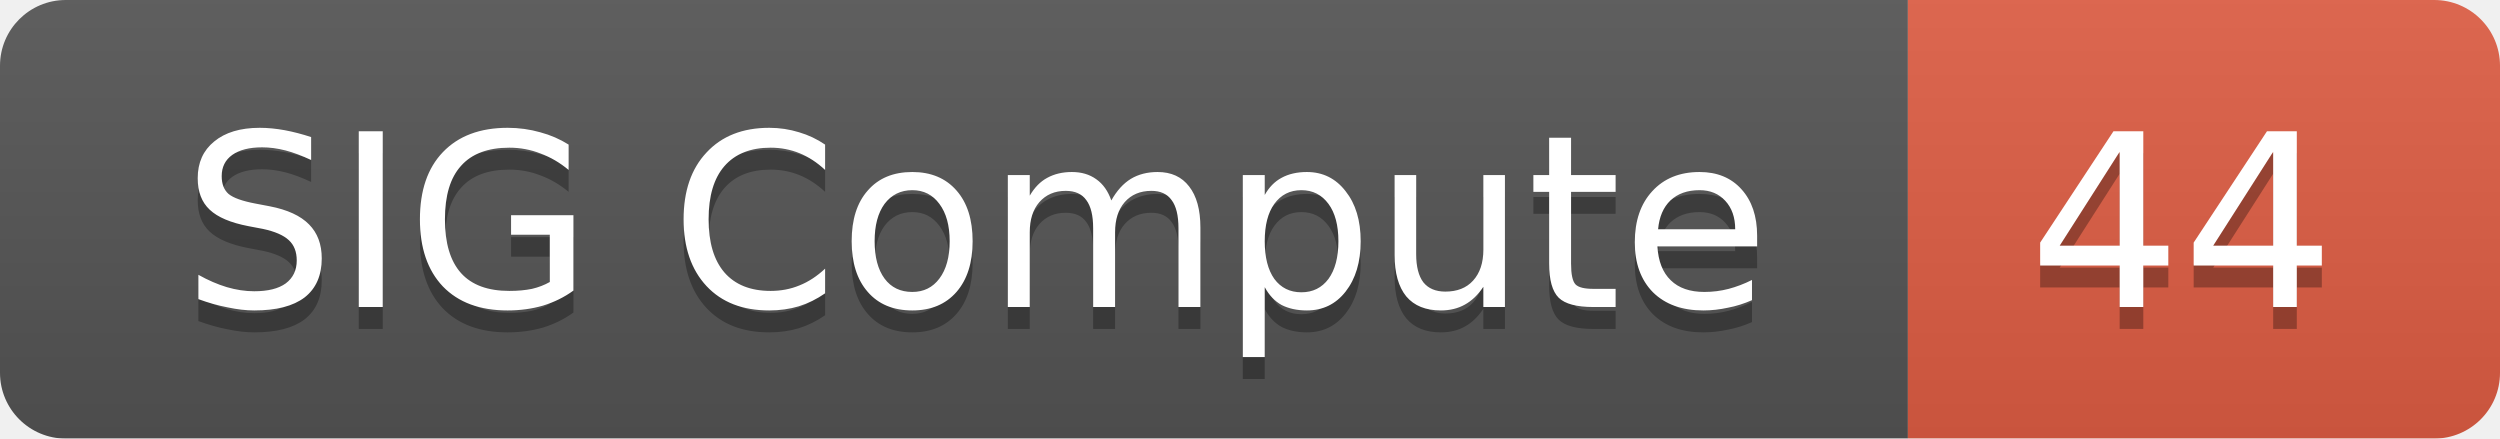
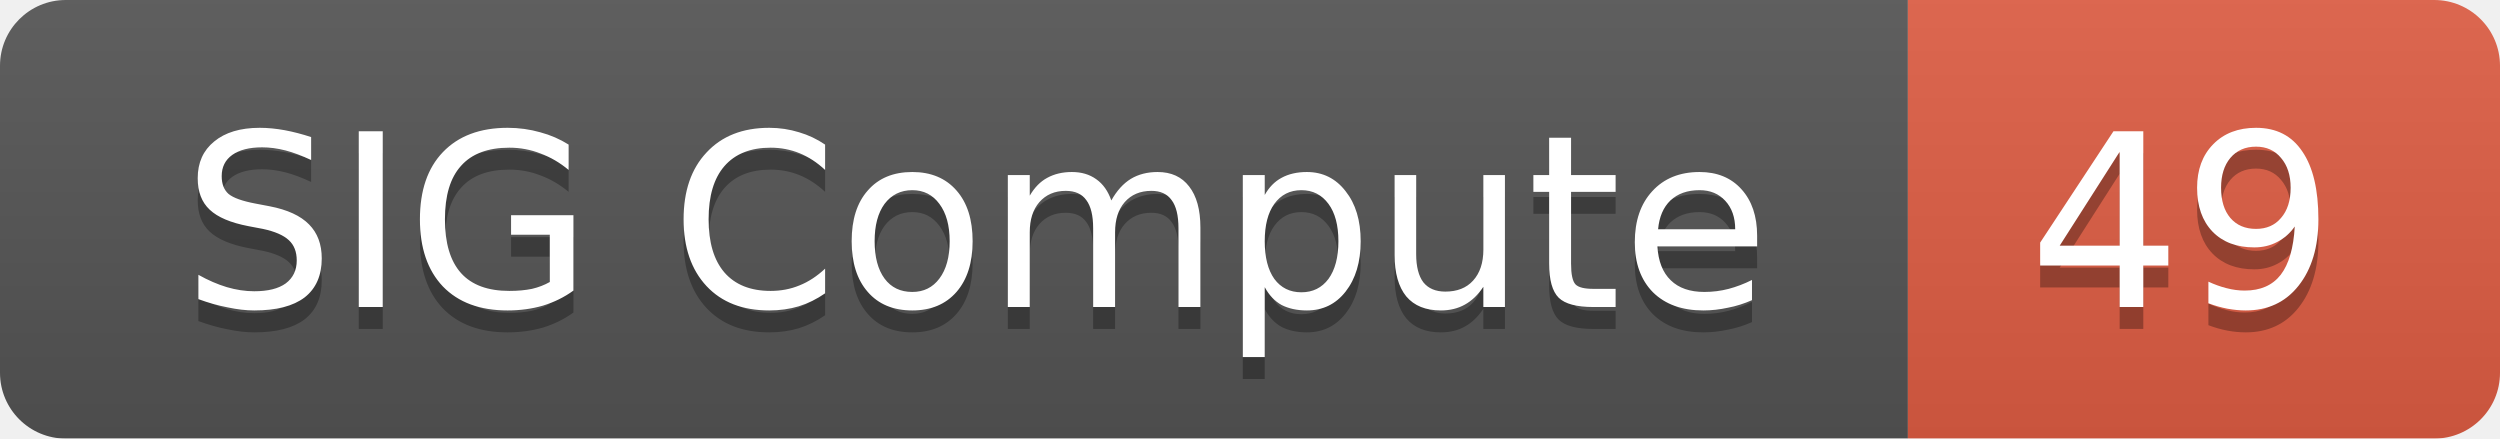
<svg xmlns="http://www.w3.org/2000/svg" width="114" height="20">
  <linearGradient id="smooth" x2="0" y2="100%">
    <stop offset="0" stop-color="#bbb" stop-opacity=".1" />
    <stop offset="1" stop-opacity=".1" />
  </linearGradient>
  <mask id="round">
    <rect width="114" height="20" rx="3" fill="#fff" />
  </mask>
  <g mask="url(#round)">
    <rect width="87" height="20" fill="#555" />
    <rect x="87" width="27" height="20" fill="#e05d44" />
    <rect width="114" height="20" fill="url(#smooth)" />
  </g>
  <g fill="#fff" text-anchor="middle" font-family="DejaVu Sans,Verdana,Geneva,sans-serif" font-size="11">
    <text x="44.5" y="15" fill="#010101" fill-opacity=".3">SIG Compute</text>
    <text x="44.5" y="14">SIG Compute</text>
-     <text x="99.5" y="15" fill="#010101" fill-opacity=".3">44</text>
-     <text x="99.5" y="14">44</text>
+     <text x="99.5" y="15" fill="#010101" fill-opacity=".3">49</text>
+     <text x="99.5" y="14">49</text>
  </g>
</svg>
